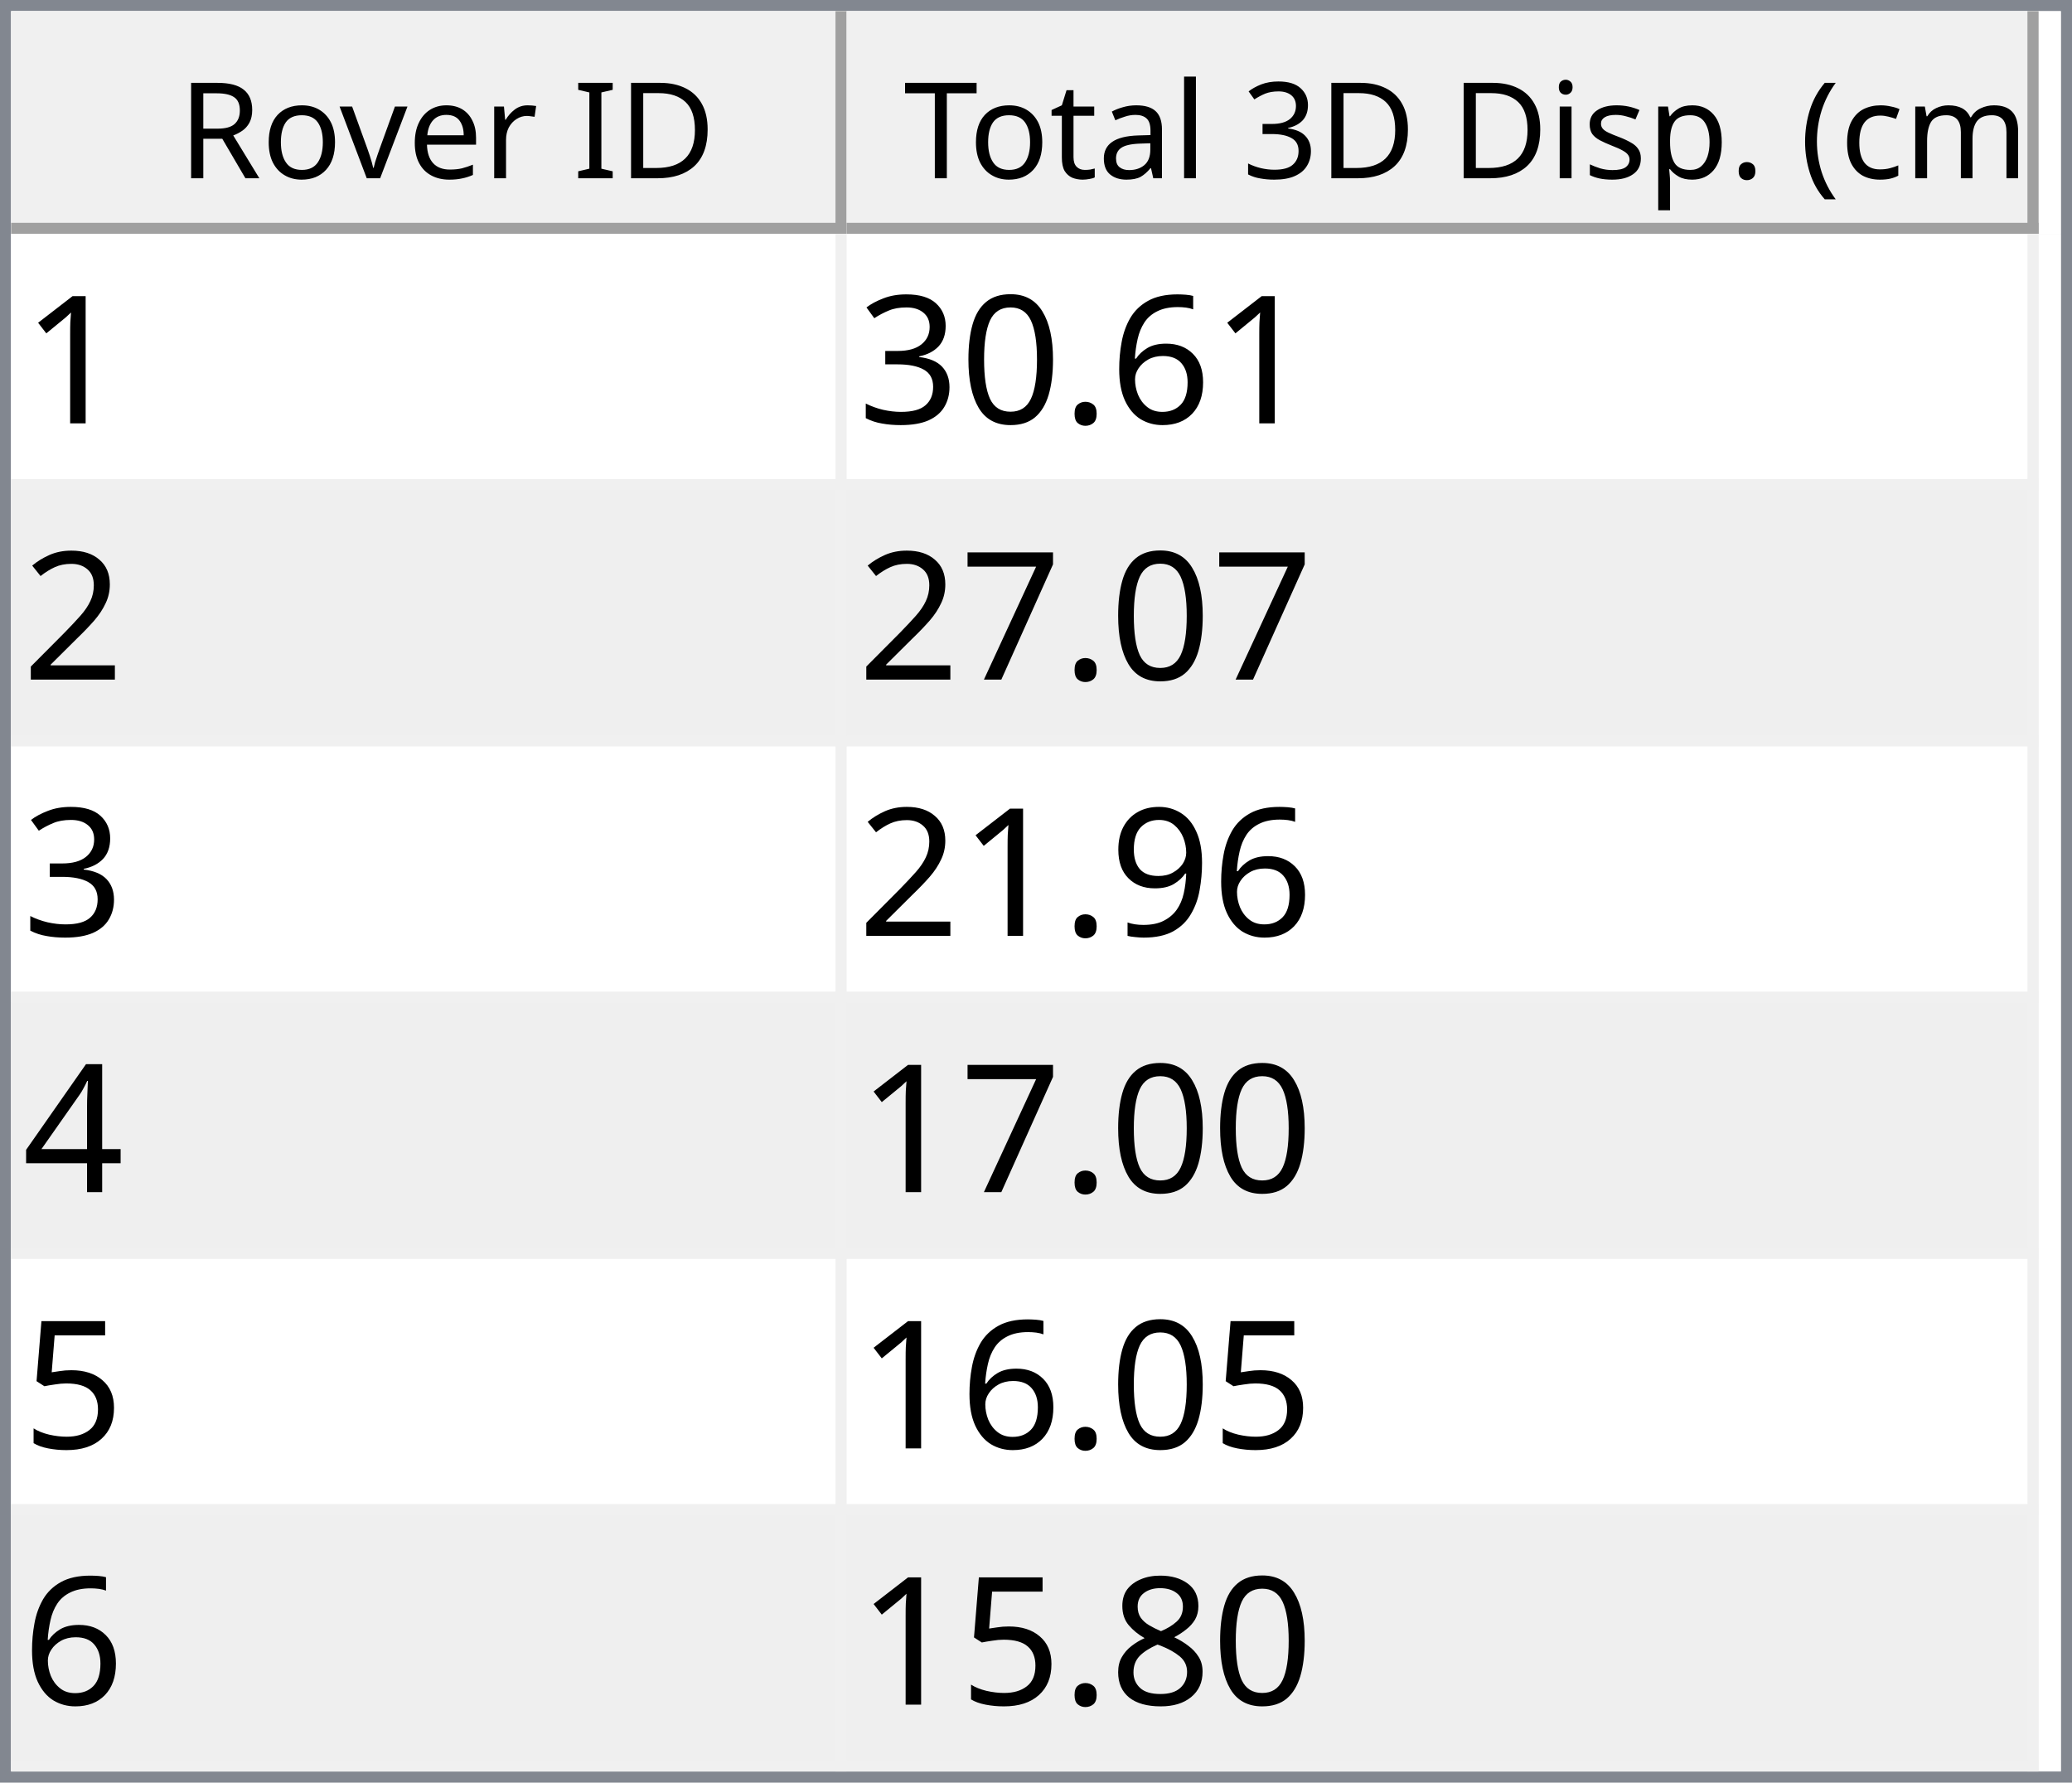
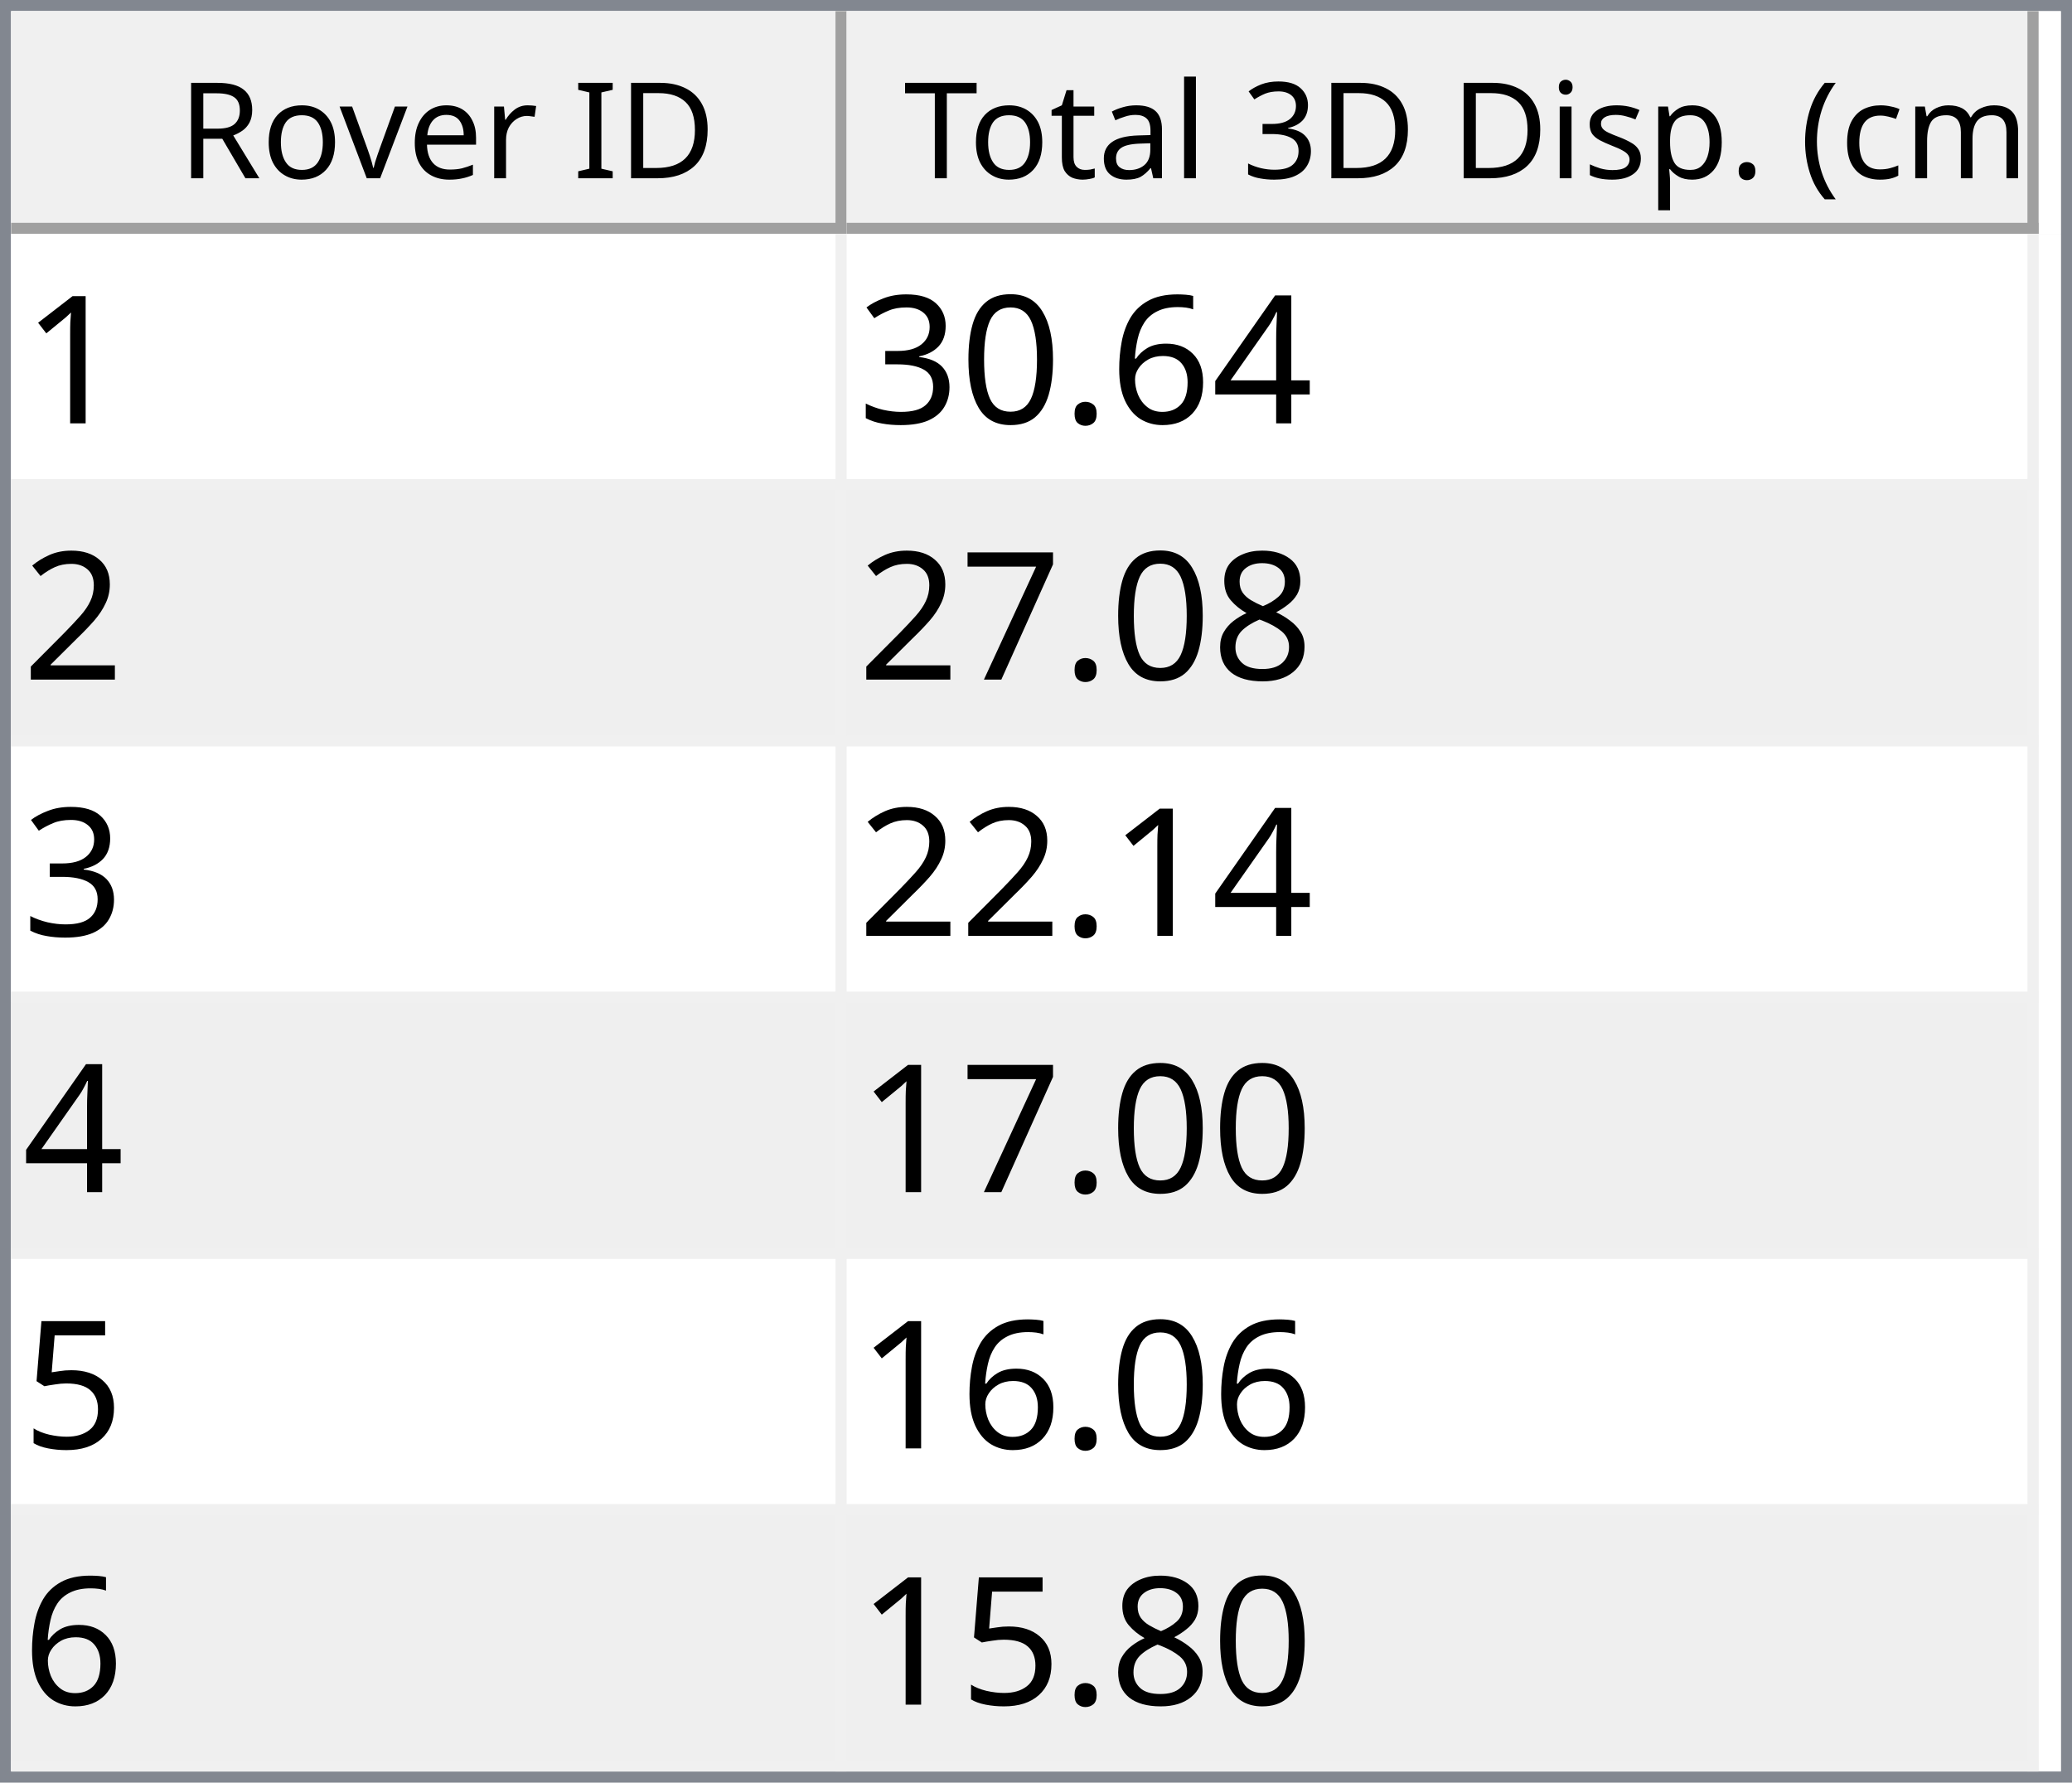
<svg xmlns="http://www.w3.org/2000/svg" style="fill-opacity:1; color-rendering:auto; color-interpolation:auto; text-rendering:auto; stroke:black; stroke-linecap:square; stroke-miterlimit:10; shape-rendering:auto; stroke-opacity:1; fill:black; stroke-dasharray:none; font-weight:normal; stroke-width:1; font-family:'Dialog'; font-style:normal; stroke-linejoin:miter; font-size:12px; stroke-dashoffset:0; image-rendering:auto;" width="186" height="160">
  <defs id="genericDefs" />
  <g>
    <defs id="defs1">
      <clipPath clipPathUnits="userSpaceOnUse" id="clipPath1">
        <path d="M0 0 L186 0 L186 160 L0 160 L0 0 Z" />
      </clipPath>
      <clipPath clipPathUnits="userSpaceOnUse" id="clipPath2">
        <path d="M0 0 L0 160 L186 160 L186 0 Z" />
      </clipPath>
      <clipPath clipPathUnits="userSpaceOnUse" id="clipPath3">
        <path d="M0 0 L0 20 L184 20 L184 0 Z" />
      </clipPath>
      <clipPath clipPathUnits="userSpaceOnUse" id="clipPath4">
        <path d="M0 0 L0 20 L75 20 L75 0 Z" />
      </clipPath>
      <clipPath clipPathUnits="userSpaceOnUse" id="clipPath5">
        <path d="M1 1 L1 19 L74 19 L74 1 Z" />
      </clipPath>
      <clipPath clipPathUnits="userSpaceOnUse" id="clipPath6">
        <path d="M0 0 L0 18 L73 18 L73 0 Z" />
      </clipPath>
      <clipPath clipPathUnits="userSpaceOnUse" id="clipPath7">
        <path d="M-0.5 -0.5 L-0.5 19.5 L74.5 19.5 L74.5 -0.5 Z" />
      </clipPath>
      <clipPath clipPathUnits="userSpaceOnUse" id="clipPath8">
        <path d="M0 0 L0 20 L107 20 L107 0 Z" />
      </clipPath>
      <clipPath clipPathUnits="userSpaceOnUse" id="clipPath9">
        <path d="M1 1 L1 19 L106 19 L106 1 Z" />
      </clipPath>
      <clipPath clipPathUnits="userSpaceOnUse" id="clipPath10">
        <path d="M0 0 L0 18 L105 18 L105 0 Z" />
      </clipPath>
      <clipPath clipPathUnits="userSpaceOnUse" id="clipPath11">
        <path d="M-0.5 -0.5 L-0.5 19.5 L106.5 19.5 L106.5 -0.5 Z" />
      </clipPath>
      <clipPath clipPathUnits="userSpaceOnUse" id="clipPath12">
        <path d="M0 0 L0 138 L184 138 L184 0 Z" />
      </clipPath>
      <clipPath clipPathUnits="userSpaceOnUse" id="clipPath13">
        <path d="M0 0 L0 138 L182 138 L182 0 Z" />
      </clipPath>
      <clipPath clipPathUnits="userSpaceOnUse" id="clipPath14">
        <path d="M-0.5 -0.5 L-0.5 137.5 L181.5 137.5 L181.5 -0.5 Z" />
      </clipPath>
      <clipPath clipPathUnits="userSpaceOnUse" id="clipPath15">
        <path d="M0 0 L0 22 L74 22 L74 0 Z" />
      </clipPath>
      <clipPath clipPathUnits="userSpaceOnUse" id="clipPath16">
        <path d="M0 0 L0 22 L106 22 L106 0 Z" />
      </clipPath>
      <font horiz-adv-x="64.551" id="font1">
        <font-face ascent="107.91" descent="25.098" units-per-em="100" style="font-style:normal; font-family:Segoe UI; font-weight:normal;" />
        <missing-glyph horiz-adv-x="64.551" d="M8.109 0 L8.109 68.266 L56.453 68.266 L56.453 0 L8.109 0 ZM15.328 7.234 L49.219 7.234 L49.219 61.031 L15.328 61.031 L15.328 7.234 Z" />
        <glyph unicode="D" horiz-adv-x="70.117" d="M9.188 0 L9.188 70.016 L28.516 70.016 Q65.531 70.016 65.531 35.891 Q65.531 19.672 55.25 9.836 Q44.969 0 27.734 0 L9.188 0 ZM17.391 62.594 L17.391 7.422 L27.828 7.422 Q41.609 7.422 49.273 14.797 Q56.938 22.172 56.938 35.688 Q56.938 62.594 28.328 62.594 L17.391 62.594 Z" />
        <glyph unicode="I" horiz-adv-x="26.611" d="M17.391 0 L9.188 0 L9.188 70.016 L17.391 70.016 L17.391 0 Z" />
        <glyph unicode=" " horiz-adv-x="27.393" d="" />
        <glyph unicode="r" horiz-adv-x="34.766" d="M34.188 41.891 Q32.078 43.5 28.125 43.5 Q23 43.5 19.555 38.672 Q16.109 33.844 16.109 25.484 L16.109 0 L8.109 0 L8.109 50 L16.109 50 L16.109 39.703 L16.312 39.703 Q18.016 44.969 21.531 47.922 Q25.047 50.875 29.391 50.875 Q32.516 50.875 34.188 50.203 L34.188 41.891 Z" />
        <glyph unicode="e" horiz-adv-x="52.295" d="M48.297 23 L12.984 23 Q13.188 14.656 17.484 10.109 Q21.781 5.562 29.297 5.562 Q37.75 5.562 44.828 11.141 L44.828 3.609 Q38.234 -1.172 27.391 -1.172 Q16.797 -1.172 10.742 5.641 Q4.688 12.453 4.688 24.812 Q4.688 36.469 11.305 43.82 Q17.922 51.172 27.734 51.172 Q37.547 51.172 42.922 44.828 Q48.297 38.484 48.297 27.203 L48.297 23 ZM40.094 29.781 Q40.047 36.719 36.75 40.578 Q33.453 44.438 27.594 44.438 Q21.922 44.438 17.969 40.383 Q14.016 36.328 13.094 29.781 L40.094 29.781 Z" />
        <glyph unicode="v" horiz-adv-x="47.9" d="M47.406 50 L27.484 0 L19.625 0 L0.688 50 L9.469 50 L22.172 13.672 Q23.578 9.672 23.922 6.688 L24.125 6.688 Q24.609 10.453 25.688 13.484 L38.969 50 L47.406 50 Z" />
        <glyph unicode="o" horiz-adv-x="58.594" d="M29 -1.172 Q17.922 -1.172 11.305 5.836 Q4.688 12.844 4.688 24.422 Q4.688 37.016 11.57 44.094 Q18.453 51.172 30.172 51.172 Q41.359 51.172 47.633 44.289 Q53.906 37.406 53.906 25.203 Q53.906 13.234 47.141 6.031 Q40.375 -1.172 29 -1.172 ZM29.594 44.438 Q21.875 44.438 17.383 39.188 Q12.891 33.938 12.891 24.703 Q12.891 15.828 17.43 10.695 Q21.969 5.562 29.594 5.562 Q37.359 5.562 41.531 10.594 Q45.703 15.625 45.703 24.906 Q45.703 34.281 41.531 39.359 Q37.359 44.438 29.594 44.438 Z" />
        <glyph unicode="R" horiz-adv-x="59.814" d="M59.375 0 L49.609 0 L37.891 19.625 Q36.281 22.359 34.766 24.289 Q33.25 26.219 31.664 27.438 Q30.078 28.656 28.25 29.219 Q26.422 29.781 24.125 29.781 L17.391 29.781 L17.391 0 L9.188 0 L9.188 70.016 L30.078 70.016 Q34.672 70.016 38.555 68.867 Q42.438 67.719 45.289 65.375 Q48.141 63.031 49.758 59.547 Q51.375 56.062 51.375 51.375 Q51.375 47.703 50.273 44.656 Q49.172 41.609 47.148 39.211 Q45.125 36.812 42.266 35.133 Q39.406 33.453 35.844 32.516 L35.844 32.328 Q37.594 31.547 38.891 30.547 Q40.188 29.547 41.359 28.18 Q42.531 26.812 43.68 25.078 Q44.828 23.344 46.234 21.047 L59.375 0 ZM17.391 62.594 L17.391 37.203 L28.516 37.203 Q31.594 37.203 34.203 38.133 Q36.812 39.062 38.719 40.797 Q40.625 42.531 41.703 45.047 Q42.781 47.562 42.781 50.688 Q42.781 56.297 39.141 59.445 Q35.5 62.594 28.609 62.594 L17.391 62.594 Z" />
        <glyph unicode=")" horiz-adv-x="30.176" d="M8.297 -15.922 L1.172 -15.922 Q16.406 2.344 16.406 26.812 Q16.406 51.469 1.078 70.016 L8.297 70.016 Q23.531 52.156 23.531 26.703 Q23.531 1.375 8.297 -15.922 Z" />
        <glyph unicode="m" horiz-adv-x="86.133" d="M79.109 0 L71.094 0 L71.094 28.719 Q71.094 37.016 68.531 40.727 Q65.969 44.438 59.906 44.438 Q54.781 44.438 51.195 39.75 Q47.609 35.062 47.609 28.516 L47.609 0 L39.594 0 L39.594 29.688 Q39.594 44.438 28.219 44.438 Q22.953 44.438 19.531 40.016 Q16.109 35.594 16.109 28.516 L16.109 0 L8.109 0 L8.109 50 L16.109 50 L16.109 42.094 L16.312 42.094 Q21.625 51.172 31.844 51.172 Q36.969 51.172 40.773 48.312 Q44.578 45.453 46 40.828 Q51.562 51.172 62.594 51.172 Q79.109 51.172 79.109 30.812 L79.109 0 Z" />
        <glyph unicode="c" horiz-adv-x="46.191" d="M42.188 2.297 Q36.422 -1.172 28.516 -1.172 Q17.828 -1.172 11.258 5.789 Q4.688 12.75 4.688 23.828 Q4.688 36.188 11.766 43.68 Q18.844 51.172 30.672 51.172 Q37.25 51.172 42.281 48.734 L42.281 40.531 Q36.719 44.438 30.375 44.438 Q22.703 44.438 17.797 38.945 Q12.891 33.453 12.891 24.516 Q12.891 15.719 17.508 10.641 Q22.125 5.562 29.891 5.562 Q36.422 5.562 42.188 9.906 L42.188 2.297 Z" />
        <glyph unicode="(" horiz-adv-x="30.176" d="M29.109 -15.922 L21.969 -15.922 Q6.844 1.375 6.844 26.703 Q6.844 52.156 21.969 70.016 L29.203 70.016 Q13.875 51.469 13.875 26.812 Q13.875 2.344 29.109 -15.922 Z" />
        <glyph unicode="." horiz-adv-x="21.68" d="M10.891 -1.078 Q8.641 -1.078 7.055 0.539 Q5.469 2.156 5.469 4.391 Q5.469 6.641 7.055 8.273 Q8.641 9.906 10.891 9.906 Q13.188 9.906 14.797 8.273 Q16.406 6.641 16.406 4.391 Q16.406 2.156 14.797 0.539 Q13.188 -1.078 10.891 -1.078 Z" />
        <glyph unicode="p" horiz-adv-x="58.789" d="M16.312 7.234 L16.109 7.234 L16.109 -23 L8.109 -23 L8.109 50 L16.109 50 L16.109 41.219 L16.312 41.219 Q22.219 51.172 33.594 51.172 Q43.266 51.172 48.688 44.461 Q54.109 37.75 54.109 26.469 Q54.109 13.922 48 6.375 Q41.891 -1.172 31.297 -1.172 Q21.578 -1.172 16.312 7.234 ZM16.109 27.391 L16.109 20.406 Q16.109 14.203 20.141 9.883 Q24.172 5.562 30.375 5.562 Q37.641 5.562 41.773 11.133 Q45.906 16.703 45.906 26.609 Q45.906 34.969 42.047 39.703 Q38.188 44.438 31.594 44.438 Q24.609 44.438 20.359 39.578 Q16.109 34.719 16.109 27.391 Z" />
        <glyph unicode="s" horiz-adv-x="42.432" d="M5.078 1.812 L5.078 10.406 Q11.625 5.562 19.484 5.562 Q30.031 5.562 30.031 12.594 Q30.031 14.594 29.125 15.992 Q28.219 17.391 26.68 18.461 Q25.141 19.531 23.07 20.383 Q21 21.234 18.609 22.172 Q15.281 23.484 12.766 24.828 Q10.25 26.172 8.57 27.859 Q6.891 29.547 6.031 31.695 Q5.172 33.844 5.172 36.719 Q5.172 40.234 6.789 42.945 Q8.406 45.656 11.086 47.484 Q13.766 49.312 17.211 50.242 Q20.656 51.172 24.312 51.172 Q30.812 51.172 35.938 48.922 L35.938 40.828 Q30.422 44.438 23.25 44.438 Q21 44.438 19.195 43.922 Q17.391 43.406 16.094 42.477 Q14.797 41.547 14.086 40.258 Q13.375 38.969 13.375 37.406 Q13.375 35.453 14.086 34.133 Q14.797 32.812 16.164 31.789 Q17.531 30.766 19.484 29.938 Q21.438 29.109 23.922 28.125 Q27.25 26.859 29.883 25.516 Q32.516 24.172 34.375 22.484 Q36.234 20.797 37.234 18.602 Q38.234 16.406 38.234 13.375 Q38.234 9.672 36.602 6.938 Q34.969 4.203 32.234 2.398 Q29.5 0.594 25.93 -0.289 Q22.359 -1.172 18.453 -1.172 Q10.75 -1.172 5.078 1.812 Z" />
        <glyph unicode="i" horiz-adv-x="24.219" d="M12.203 62.703 Q10.062 62.703 8.547 64.164 Q7.031 65.625 7.031 67.875 Q7.031 70.125 8.547 71.609 Q10.062 73.094 12.203 73.094 Q14.406 73.094 15.945 71.609 Q17.484 70.125 17.484 67.875 Q17.484 65.719 15.945 64.211 Q14.406 62.703 12.203 62.703 ZM16.109 0 L8.109 0 L8.109 50 L16.109 50 L16.109 0 Z" />
        <glyph unicode="3" horiz-adv-x="53.906" d="M46.531 19.828 Q46.531 15.094 44.75 11.211 Q42.969 7.328 39.719 4.57 Q36.469 1.812 31.93 0.297 Q27.391 -1.219 21.922 -1.219 Q11.922 -1.219 6 2.594 L6 11.188 Q13.094 5.609 22.219 5.609 Q25.875 5.609 28.828 6.539 Q31.781 7.469 33.906 9.227 Q36.031 10.984 37.18 13.477 Q38.328 15.969 38.328 19.094 Q38.328 32.812 18.797 32.812 L12.984 32.812 L12.984 39.594 L18.5 39.594 Q35.797 39.594 35.797 52.484 Q35.797 64.406 22.609 64.406 Q15.188 64.406 8.688 59.422 L8.688 67.188 Q15.375 71.188 24.609 71.188 Q29 71.188 32.57 69.969 Q36.141 68.75 38.68 66.555 Q41.219 64.359 42.609 61.281 Q44 58.203 44 54.5 Q44 40.672 30.031 36.719 L30.031 36.531 Q33.594 36.141 36.625 34.797 Q39.656 33.453 41.852 31.305 Q44.047 29.156 45.289 26.25 Q46.531 23.344 46.531 19.828 Z" />
        <glyph unicode="l" horiz-adv-x="24.219" d="M16.109 0 L8.109 0 L8.109 74.031 L16.109 74.031 L16.109 0 Z" />
        <glyph unicode="a" horiz-adv-x="50.879" d="M43.891 0 L35.891 0 L35.891 7.812 L35.688 7.812 Q30.469 -1.172 20.312 -1.172 Q12.844 -1.172 8.617 2.781 Q4.391 6.734 4.391 13.281 Q4.391 27.297 20.906 29.594 L35.891 31.688 Q35.891 44.438 25.594 44.438 Q16.547 44.438 9.281 38.281 L9.281 46.484 Q16.656 51.172 26.266 51.172 Q43.891 51.172 43.891 32.516 L43.891 0 ZM35.891 25.297 L23.828 23.641 Q18.266 22.859 15.43 20.875 Q12.594 18.891 12.594 13.875 Q12.594 10.203 15.211 7.883 Q17.828 5.562 22.172 5.562 Q28.125 5.562 32.008 9.742 Q35.891 13.922 35.891 20.312 L35.891 25.297 Z" />
        <glyph unicode="t" horiz-adv-x="33.887" d="M31.297 0.484 Q28.469 -1.078 23.828 -1.078 Q10.688 -1.078 10.688 13.578 L10.688 43.172 L2.094 43.172 L2.094 50 L10.688 50 L10.688 62.203 L18.703 64.797 L18.703 50 L31.297 50 L31.297 43.172 L18.703 43.172 L18.703 14.984 Q18.703 9.969 20.414 7.82 Q22.125 5.672 26.078 5.672 Q29.109 5.672 31.297 7.328 L31.297 0.484 Z" />
        <glyph unicode="T" horiz-adv-x="52.393" d="M50.594 62.594 L30.375 62.594 L30.375 0 L22.172 0 L22.172 62.594 L2 62.594 L2 70.016 L50.594 70.016 L50.594 62.594 Z" />
      </font>
      <font horiz-adv-x="75.0" id="font2">
        <font-face ascent="100.537" descent="21.973" units-per-em="100" style="font-style:normal; font-family:sans-serif; font-weight:normal;" />
        <missing-glyph horiz-adv-x="75.0" d="M12.5 0 L12.5 62.5 L62.5 62.5 L62.5 0 L12.5 0 ZM14.062 1.562 L60.938 1.562 L60.938 60.938 L14.062 60.938 L14.062 1.562 Z" />
        <glyph unicode="1" horiz-adv-x="55.615" d="M37.25 0 L28.469 0 L28.469 56 Q25.297 52.984 20.141 49.953 Q14.984 46.922 10.891 45.406 L10.891 53.906 Q18.266 57.375 23.781 62.305 Q29.297 67.234 31.594 71.875 L37.25 71.875 L37.25 0 Z" />
+         <glyph unicode="4" horiz-adv-x="55.615" d="M32.328 0 L32.328 17.141 L1.266 17.141 L1.266 25.203 L33.938 71.578 L41.109 71.578 L41.109 25.203 L50.781 25.203 L50.781 17.141 L41.109 17.141 L41.109 0 L32.328 0 ZM32.328 25.203 L32.328 57.469 L9.906 25.203 L32.328 25.203 Z" />
        <glyph unicode="6" horiz-adv-x="55.615" d="M49.75 54.047 L41.016 53.375 Q39.844 58.547 37.703 60.891 Q34.125 64.656 28.906 64.656 Q24.703 64.656 21.531 62.312 Q17.391 59.281 14.992 53.469 Q12.594 47.656 12.5 36.922 Q15.672 41.75 20.266 44.094 Q24.859 46.438 29.891 46.438 Q38.672 46.438 44.852 39.969 Q51.031 33.5 51.031 23.25 Q51.031 16.5 48.125 10.719 Q45.219 4.938 40.141 1.859 Q35.062 -1.219 28.609 -1.219 Q17.625 -1.219 10.695 6.859 Q3.766 14.938 3.766 33.5 Q3.766 54.25 11.422 63.672 Q18.109 71.875 29.438 71.875 Q37.891 71.875 43.289 67.141 Q48.688 62.406 49.75 54.047 ZM13.875 23.188 Q13.875 18.656 15.797 14.508 Q17.719 10.359 21.188 8.18 Q24.656 6 28.469 6 Q34.031 6 38.039 10.492 Q42.047 14.984 42.047 22.703 Q42.047 30.125 38.086 34.398 Q34.125 38.672 28.125 38.672 Q22.172 38.672 18.023 34.398 Q13.875 30.125 13.875 23.188 Z" />
        <glyph unicode="." horiz-adv-x="27.783" d="M9.078 0 L9.078 10.016 L19.094 10.016 L19.094 0 L9.078 0 Z" />
        <glyph unicode="0" horiz-adv-x="55.615" d="M4.156 35.297 Q4.156 48 6.766 55.742 Q9.375 63.484 14.523 67.68 Q19.672 71.875 27.484 71.875 Q33.25 71.875 37.594 69.555 Q41.938 67.234 44.773 62.867 Q47.609 58.5 49.219 52.227 Q50.828 45.953 50.828 35.297 Q50.828 22.703 48.242 14.969 Q45.656 7.234 40.508 3.008 Q35.359 -1.219 27.484 -1.219 Q17.141 -1.219 11.234 6.203 Q4.156 15.141 4.156 35.297 ZM13.188 35.297 Q13.188 17.672 17.312 11.836 Q21.438 6 27.484 6 Q33.547 6 37.672 11.859 Q41.797 17.719 41.797 35.297 Q41.797 52.984 37.672 58.789 Q33.547 64.594 27.391 64.594 Q21.344 64.594 17.719 59.469 Q13.188 52.938 13.188 35.297 Z" />
        <glyph unicode="3" horiz-adv-x="55.615" d="M4.203 18.891 L12.984 20.062 Q14.5 12.594 18.141 9.297 Q21.781 6 27 6 Q33.203 6 37.477 10.297 Q41.75 14.594 41.75 20.953 Q41.75 27 37.797 30.93 Q33.844 34.859 27.734 34.859 Q25.25 34.859 21.531 33.891 L22.516 41.609 Q23.391 41.5 23.922 41.5 Q29.547 41.5 34.039 44.43 Q38.531 47.359 38.531 53.469 Q38.531 58.297 35.258 61.477 Q31.984 64.656 26.812 64.656 Q21.688 64.656 18.266 61.43 Q14.844 58.203 13.875 51.766 L5.078 53.328 Q6.688 62.156 12.398 67.016 Q18.109 71.875 26.609 71.875 Q32.469 71.875 37.398 69.359 Q42.328 66.844 44.945 62.5 Q47.562 58.156 47.562 53.266 Q47.562 48.641 45.07 44.828 Q42.578 41.016 37.703 38.766 Q44.047 37.312 47.562 32.695 Q51.078 28.078 51.078 21.141 Q51.078 11.766 44.242 5.25 Q37.406 -1.266 26.953 -1.266 Q17.531 -1.266 11.305 4.352 Q5.078 9.969 4.203 18.891 Z" />
        <glyph unicode="2" horiz-adv-x="55.615" d="M50.344 8.453 L50.344 0 L3.031 0 Q2.938 3.172 4.047 6.109 Q5.859 10.938 9.836 15.625 Q13.812 20.312 21.344 26.469 Q33.016 36.031 37.117 41.625 Q41.219 47.219 41.219 52.203 Q41.219 57.422 37.477 61.008 Q33.734 64.594 27.734 64.594 Q21.391 64.594 17.578 60.789 Q13.766 56.984 13.719 50.25 L4.688 51.172 Q5.609 61.281 11.664 66.578 Q17.719 71.875 27.938 71.875 Q38.234 71.875 44.242 66.164 Q50.25 60.453 50.25 52 Q50.25 47.703 48.492 43.555 Q46.734 39.406 42.656 34.812 Q38.578 30.219 29.109 22.219 Q21.188 15.578 18.945 13.211 Q16.703 10.844 15.234 8.453 L50.344 8.453 Z" />
+         <glyph unicode="8" horiz-adv-x="55.615" d="M17.672 38.812 Q12.203 40.828 9.57 44.539 Q6.938 48.25 6.938 53.422 Q6.938 61.234 12.555 66.555 Q18.172 71.875 27.484 71.875 Q36.859 71.875 42.578 66.43 Q48.297 60.984 48.297 53.172 Q48.297 48.188 45.68 44.508 Q43.062 40.828 37.75 38.812 Q44.344 36.672 47.781 31.883 Q51.219 27.094 51.219 20.453 Q51.219 11.281 44.727 5.031 Q38.234 -1.219 27.641 -1.219 Q17.047 -1.219 10.547 5.055 Q4.047 11.328 4.047 20.703 Q4.047 27.688 7.594 32.398 Q11.141 37.109 17.672 38.812 ZM15.922 53.719 Q15.922 48.641 19.195 45.414 Q22.469 42.188 27.688 42.188 Q32.766 42.188 36.016 45.383 Q39.266 48.578 39.266 53.219 Q39.266 58.062 35.914 61.359 Q32.562 64.656 27.594 64.656 Q22.562 64.656 19.242 61.43 Q15.922 58.203 15.922 53.719 ZM13.094 20.656 Q13.094 16.891 14.875 13.375 Q16.656 9.859 20.172 7.93 Q23.688 6 27.734 6 Q34.031 6 38.133 10.055 Q42.234 14.109 42.234 20.359 Q42.234 26.703 38.016 30.859 Q33.797 35.016 27.438 35.016 Q21.234 35.016 17.164 30.914 Q13.094 26.812 13.094 20.656 Z" />
        <glyph unicode="7" horiz-adv-x="55.615" d="M4.734 62.203 L4.734 70.656 L51.078 70.656 L51.078 63.812 Q44.234 56.547 37.523 44.484 Q30.812 32.422 27.156 19.672 Q24.516 10.688 23.781 0 L14.75 0 Q14.891 8.453 18.062 20.414 Q21.234 32.375 27.172 43.484 Q33.109 54.594 39.797 62.203 L4.734 62.203 Z" />
-         <glyph unicode="9" horiz-adv-x="55.615" d="M5.469 16.547 L13.922 17.328 Q14.984 11.375 18.016 8.688 Q21.047 6 25.781 6 Q29.828 6 32.883 7.859 Q35.938 9.719 37.891 12.82 Q39.844 15.922 41.164 21.195 Q42.484 26.469 42.484 31.938 Q42.484 32.516 42.438 33.688 Q39.797 29.5 35.234 26.883 Q30.672 24.266 25.344 24.266 Q16.453 24.266 10.305 30.711 Q4.156 37.156 4.156 47.703 Q4.156 58.594 10.578 65.234 Q17 71.875 26.656 71.875 Q33.641 71.875 39.43 68.117 Q45.219 64.359 48.219 57.398 Q51.219 50.438 51.219 37.25 Q51.219 23.531 48.242 15.406 Q45.266 7.281 39.383 3.031 Q33.5 -1.219 25.594 -1.219 Q17.188 -1.219 11.867 3.445 Q6.547 8.109 5.469 16.547 ZM41.453 48.141 Q41.453 55.719 37.43 60.156 Q33.406 64.594 27.734 64.594 Q21.875 64.594 17.531 59.812 Q13.188 55.031 13.188 47.406 Q13.188 40.578 17.312 36.305 Q21.438 32.031 27.484 32.031 Q33.594 32.031 37.523 36.305 Q41.453 40.578 41.453 48.141 Z" />
-         <glyph unicode="4" horiz-adv-x="55.615" d="M32.328 0 L32.328 17.141 L1.266 17.141 L1.266 25.203 L33.938 71.578 L41.109 71.578 L41.109 25.203 L50.781 25.203 L50.781 17.141 L41.109 17.141 L41.109 0 L32.328 0 ZM32.328 25.203 L32.328 57.469 L9.906 25.203 L32.328 25.203 Z" />
        <glyph unicode="5" horiz-adv-x="55.615" d="M4.156 18.75 L13.375 19.531 Q14.406 12.797 18.141 9.398 Q21.875 6 27.156 6 Q33.5 6 37.891 10.789 Q42.281 15.578 42.281 23.484 Q42.281 31 38.062 35.352 Q33.844 39.703 27 39.703 Q22.75 39.703 19.336 37.773 Q15.922 35.844 13.969 32.766 L5.719 33.844 L12.641 70.609 L48.25 70.609 L48.25 62.203 L19.672 62.203 L15.828 42.969 Q22.266 47.469 29.344 47.469 Q38.719 47.469 45.164 40.969 Q51.609 34.469 51.609 24.266 Q51.609 14.547 45.953 7.469 Q39.062 -1.219 27.156 -1.219 Q17.391 -1.219 11.211 4.25 Q5.031 9.719 4.156 18.75 Z" />
-         <glyph unicode="8" horiz-adv-x="55.615" d="M17.672 38.812 Q12.203 40.828 9.57 44.539 Q6.938 48.25 6.938 53.422 Q6.938 61.234 12.555 66.555 Q18.172 71.875 27.484 71.875 Q36.859 71.875 42.578 66.43 Q48.297 60.984 48.297 53.172 Q48.297 48.188 45.68 44.508 Q43.062 40.828 37.75 38.812 Q44.344 36.672 47.781 31.883 Q51.219 27.094 51.219 20.453 Q51.219 11.281 44.727 5.031 Q38.234 -1.219 27.641 -1.219 Q17.047 -1.219 10.547 5.055 Q4.047 11.328 4.047 20.703 Q4.047 27.688 7.594 32.398 Q11.141 37.109 17.672 38.812 ZM15.922 53.719 Q15.922 48.641 19.195 45.414 Q22.469 42.188 27.688 42.188 Q32.766 42.188 36.016 45.383 Q39.266 48.578 39.266 53.219 Q39.266 58.062 35.914 61.359 Q32.562 64.656 27.594 64.656 Q22.562 64.656 19.242 61.43 Q15.922 58.203 15.922 53.719 ZM13.094 20.656 Q13.094 16.891 14.875 13.375 Q16.656 9.859 20.172 7.93 Q23.688 6 27.734 6 Q34.031 6 38.133 10.055 Q42.234 14.109 42.234 20.359 Q42.234 26.703 38.016 30.859 Q33.797 35.016 27.438 35.016 Q21.234 35.016 17.164 30.914 Q13.094 26.812 13.094 20.656 Z" />
      </font>
    </defs>
    <g style="fill:white; stroke:white;">
      <rect x="0" y="0" width="186" style="clip-path:url(#clipPath1); stroke:none;" height="160" />
    </g>
    <g style="fill:white; text-rendering:optimizeSpeed; color-rendering:optimizeSpeed; image-rendering:optimizeSpeed; shape-rendering:crispEdges; stroke:white; color-interpolation:sRGB;">
      <rect x="0" width="186" height="160" y="0" style="stroke:none;" />
      <path style="stroke:none;" d="M0 160 L186 160 L186 0 L0 0 Z" />
    </g>
    <g style="fill:rgb(240,240,240); font-family:'Segoe UI'; stroke:rgb(240,240,240);">
      <rect x="0" y="0" width="186" style="clip-path:url(#clipPath2); stroke:none;" height="160" />
    </g>
    <g style="fill:rgb(130,135,144); font-family:'Segoe UI'; stroke:rgb(130,135,144);">
      <path d="M0 0 L186 0 L186 160 L0 160 L0 0 ZM1 1 L185 1 L185 159 L1 159 L1 1 Z" style="fill-rule:evenodd; clip-path:url(#clipPath2); stroke:none;" />
    </g>
    <g style="fill:white; font-family:'Segoe UI'; stroke:white;" transform="translate(1,1)">
      <rect x="0" y="0" width="184" style="clip-path:url(#clipPath3); stroke:none;" height="20" />
    </g>
    <g style="fill:rgb(240,240,240); font-family:'Segoe UI'; stroke:rgb(240,240,240);" transform="translate(1,1)">
      <rect x="0" y="0" width="75" style="clip-path:url(#clipPath4); stroke:none;" height="20" />
    </g>
    <g style="font-family:'Segoe UI';" transform="translate(2,2)">
      <text x="14" xml:space="preserve" y="14" style="clip-path:url(#clipPath6); stroke:none;">Rover ID</text>
    </g>
    <g style="fill:rgb(160,160,160); font-family:'Segoe UI'; stroke:rgb(160,160,160); stroke-linejoin:bevel;" transform="translate(1.5,1.5)">
      <line x1="74" x2="74" y1="0" style="fill:none; clip-path:url(#clipPath7);" y2="19" />
    </g>
    <g style="fill:rgb(160,160,160); font-family:'Segoe UI'; stroke:rgb(160,160,160); stroke-linejoin:bevel;" transform="matrix(1,0,0,1,1,1) translate(0.5,0.5)">
      <line x1="0" x2="74" y1="19" style="fill:none; clip-path:url(#clipPath7);" y2="19" />
    </g>
    <g style="fill:rgb(240,240,240); font-family:'Segoe UI'; stroke:rgb(240,240,240);" transform="translate(76,1)">
      <rect x="0" y="0" width="107" style="clip-path:url(#clipPath8); stroke:none;" height="20" />
    </g>
    <g style="font-family:'Segoe UI';" transform="translate(77,2)">
      <text x="1" xml:space="preserve" y="14" style="clip-path:url(#clipPath10); stroke:none;"> Total 3D Disp. (cm)</text>
    </g>
    <g style="fill:rgb(160,160,160); font-family:'Segoe UI'; stroke:rgb(160,160,160); stroke-linejoin:bevel;" transform="translate(76.5,1.5)">
      <line x1="106" x2="106" y1="0" style="fill:none; clip-path:url(#clipPath11);" y2="19" />
    </g>
    <g style="fill:rgb(160,160,160); font-family:'Segoe UI'; stroke:rgb(160,160,160); stroke-linejoin:bevel;" transform="matrix(1,0,0,1,76,1) translate(0.5,0.5)">
      <line x1="0" x2="106" y1="19" style="fill:none; clip-path:url(#clipPath11);" y2="19" />
    </g>
    <g style="fill:white; font-family:'Segoe UI'; stroke:white;" transform="translate(1,21)">
      <rect x="0" y="0" width="184" style="clip-path:url(#clipPath12); stroke:none;" height="138" />
    </g>
    <g style="fill:rgb(240,240,240); font-size:16px; font-family:sans-serif; stroke:rgb(240,240,240);" transform="translate(1,21)">
      <rect x="0" y="0" width="182" style="clip-path:url(#clipPath13); stroke:none;" height="138" />
      <line transform="translate(0.5,0.5)" x1="0" x2="181" y1="22" style="clip-path:url(#clipPath14); fill:none; stroke-linejoin:bevel;" y2="22" />
    </g>
    <g transform="matrix(1,0,0,1,1,21) translate(0.5,0.5)" style="fill:rgb(240,240,240); font-size:16px; font-family:sans-serif; stroke:rgb(240,240,240); stroke-linejoin:bevel;">
      <line x1="0" x2="181" y1="45" style="fill:none; clip-path:url(#clipPath14);" y2="45" />
    </g>
    <g transform="matrix(1,0,0,1,1,21) translate(0.5,0.5)" style="fill:rgb(240,240,240); font-size:16px; font-family:sans-serif; stroke:rgb(240,240,240); stroke-linejoin:bevel;">
      <line x1="0" x2="181" y1="68" style="fill:none; clip-path:url(#clipPath14);" y2="68" />
    </g>
    <g transform="matrix(1,0,0,1,1,21) translate(0.5,0.5)" style="fill:rgb(240,240,240); font-size:16px; font-family:sans-serif; stroke:rgb(240,240,240); stroke-linejoin:bevel;">
      <line x1="0" x2="181" y1="91" style="fill:none; clip-path:url(#clipPath14);" y2="91" />
    </g>
    <g transform="matrix(1,0,0,1,1,21) translate(0.5,0.5)" style="fill:rgb(240,240,240); font-size:16px; font-family:sans-serif; stroke:rgb(240,240,240); stroke-linejoin:bevel;">
      <line x1="0" x2="181" y1="114" style="fill:none; clip-path:url(#clipPath14);" y2="114" />
    </g>
    <g transform="matrix(1,0,0,1,1,21) translate(0.5,0.5)" style="fill:rgb(240,240,240); font-size:16px; font-family:sans-serif; stroke:rgb(240,240,240); stroke-linejoin:bevel;">
      <line x1="0" x2="181" y1="137" style="fill:none; clip-path:url(#clipPath14);" y2="137" />
    </g>
    <g transform="matrix(1,0,0,1,1,21) translate(0.5,0.5)" style="fill:rgb(240,240,240); font-size:16px; font-family:sans-serif; stroke:rgb(240,240,240); stroke-linejoin:bevel;">
      <line x1="74" x2="74" y1="0" style="fill:none; clip-path:url(#clipPath14);" y2="137" />
    </g>
    <g transform="matrix(1,0,0,1,1,21) translate(0.5,0.5)" style="fill:rgb(240,240,240); font-size:16px; font-family:sans-serif; stroke:rgb(240,240,240); stroke-linejoin:bevel;">
      <line x1="181" x2="181" y1="0" style="fill:none; clip-path:url(#clipPath14);" y2="137" />
    </g>
    <g style="fill:white; font-size:16px; font-family:sans-serif; stroke:white;" transform="matrix(1,0,0,1,1,21)">
      <rect x="0" y="0" width="74" style="clip-path:url(#clipPath15); stroke:none;" height="22" />
      <text x="1" y="17" style="fill:black; clip-path:url(#clipPath15); stroke:none;" xml:space="preserve">1</text>
    </g>
    <g style="fill:white; font-size:16px; font-family:sans-serif; stroke:white;" transform="matrix(1,0,0,1,1,21) translate(75,0)">
      <rect x="0" y="0" width="106" style="clip-path:url(#clipPath16); stroke:none;" height="22" />
-       <text x="1" y="17" style="fill:black; clip-path:url(#clipPath16); stroke:none;" xml:space="preserve">30.61</text>
+       <text x="1" y="17" style="fill:black; clip-path:url(#clipPath16); stroke:none;" xml:space="preserve">30.64</text>
    </g>
    <g style="fill:rgb(239,239,239); font-size:16px; font-family:sans-serif; stroke:rgb(239,239,239);" transform="matrix(1,0,0,1,1,21) translate(0,23)">
      <rect x="0" y="0" width="74" style="clip-path:url(#clipPath15); stroke:none;" height="22" />
      <text x="1" y="17" style="fill:black; clip-path:url(#clipPath15); stroke:none;" xml:space="preserve">2</text>
    </g>
    <g style="fill:rgb(239,239,239); font-size:16px; font-family:sans-serif; stroke:rgb(239,239,239);" transform="matrix(1,0,0,1,1,21) translate(75,23)">
      <rect x="0" y="0" width="106" style="clip-path:url(#clipPath16); stroke:none;" height="22" />
-       <text x="1" y="17" style="fill:black; clip-path:url(#clipPath16); stroke:none;" xml:space="preserve">27.07</text>
+       <text x="1" y="17" style="fill:black; clip-path:url(#clipPath16); stroke:none;" xml:space="preserve">27.08</text>
    </g>
    <g style="fill:white; font-size:16px; font-family:sans-serif; stroke:white;" transform="matrix(1,0,0,1,1,21) translate(0,46)">
      <rect x="0" y="0" width="74" style="clip-path:url(#clipPath15); stroke:none;" height="22" />
      <text x="1" y="17" style="fill:black; clip-path:url(#clipPath15); stroke:none;" xml:space="preserve">3</text>
    </g>
    <g style="fill:white; font-size:16px; font-family:sans-serif; stroke:white;" transform="matrix(1,0,0,1,1,21) translate(75,46)">
      <rect x="0" y="0" width="106" style="clip-path:url(#clipPath16); stroke:none;" height="22" />
-       <text x="1" y="17" style="fill:black; clip-path:url(#clipPath16); stroke:none;" xml:space="preserve">21.96</text>
+       <text x="1" y="17" style="fill:black; clip-path:url(#clipPath16); stroke:none;" xml:space="preserve">22.14</text>
    </g>
    <g style="fill:rgb(239,239,239); font-size:16px; font-family:sans-serif; stroke:rgb(239,239,239);" transform="matrix(1,0,0,1,1,21) translate(0,69)">
      <rect x="0" y="0" width="74" style="clip-path:url(#clipPath15); stroke:none;" height="22" />
      <text x="1" y="17" style="fill:black; clip-path:url(#clipPath15); stroke:none;" xml:space="preserve">4</text>
    </g>
    <g style="fill:rgb(239,239,239); font-size:16px; font-family:sans-serif; stroke:rgb(239,239,239);" transform="matrix(1,0,0,1,1,21) translate(75,69)">
      <rect x="0" y="0" width="106" style="clip-path:url(#clipPath16); stroke:none;" height="22" />
      <text x="1" y="17" style="fill:black; clip-path:url(#clipPath16); stroke:none;" xml:space="preserve">17.00</text>
    </g>
    <g style="fill:white; font-size:16px; font-family:sans-serif; stroke:white;" transform="matrix(1,0,0,1,1,21) translate(0,92)">
      <rect x="0" y="0" width="74" style="clip-path:url(#clipPath15); stroke:none;" height="22" />
      <text x="1" y="17" style="fill:black; clip-path:url(#clipPath15); stroke:none;" xml:space="preserve">5</text>
    </g>
    <g style="fill:white; font-size:16px; font-family:sans-serif; stroke:white;" transform="matrix(1,0,0,1,1,21) translate(75,92)">
      <rect x="0" y="0" width="106" style="clip-path:url(#clipPath16); stroke:none;" height="22" />
-       <text x="1" y="17" style="fill:black; clip-path:url(#clipPath16); stroke:none;" xml:space="preserve">16.05</text>
+       <text x="1" y="17" style="fill:black; clip-path:url(#clipPath16); stroke:none;" xml:space="preserve">16.06</text>
    </g>
    <g style="fill:rgb(239,239,239); font-size:16px; font-family:sans-serif; stroke:rgb(239,239,239);" transform="matrix(1,0,0,1,1,21) translate(0,115)">
      <rect x="0" y="0" width="74" style="clip-path:url(#clipPath15); stroke:none;" height="22" />
      <text x="1" y="17" style="fill:black; clip-path:url(#clipPath15); stroke:none;" xml:space="preserve">6</text>
    </g>
    <g style="fill:rgb(239,239,239); font-size:16px; font-family:sans-serif; stroke:rgb(239,239,239);" transform="matrix(1,0,0,1,1,21) translate(75,115)">
      <rect x="0" y="0" width="106" style="clip-path:url(#clipPath16); stroke:none;" height="22" />
      <text x="1" y="17" style="fill:black; clip-path:url(#clipPath16); stroke:none;" xml:space="preserve">15.80</text>
    </g>
  </g>
</svg>
